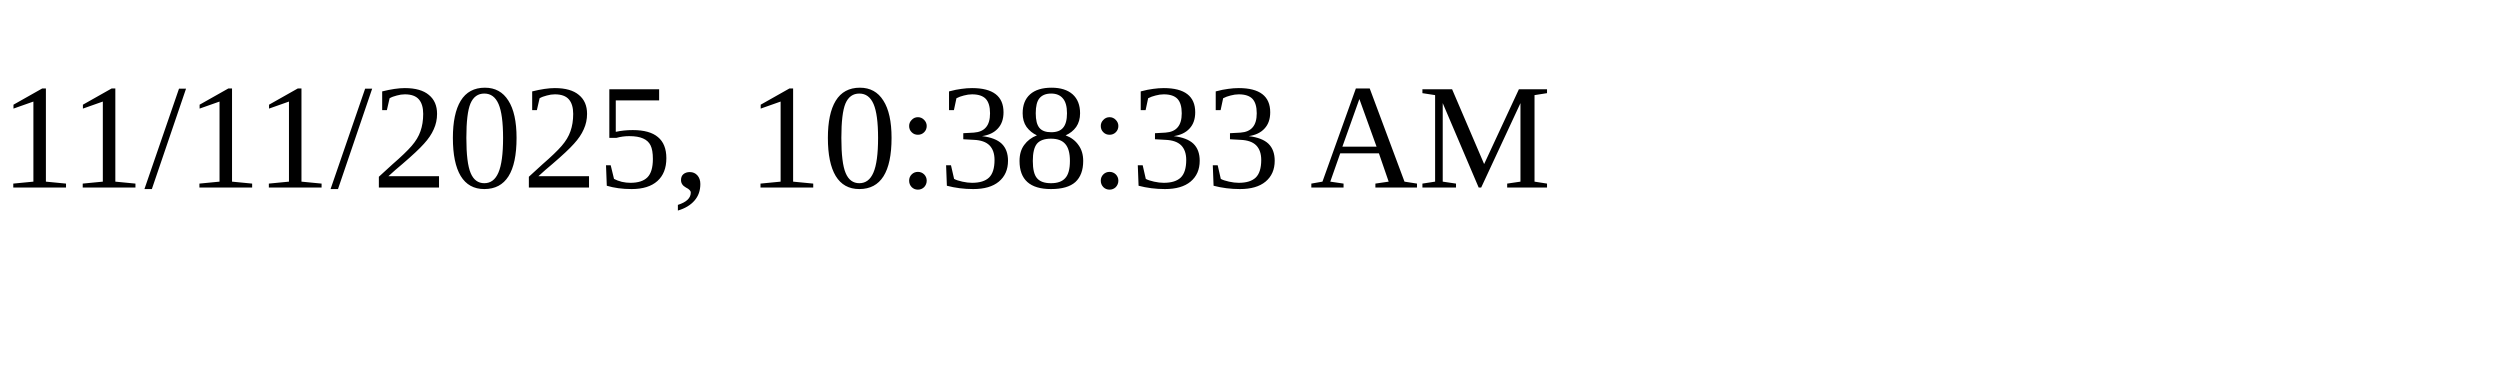
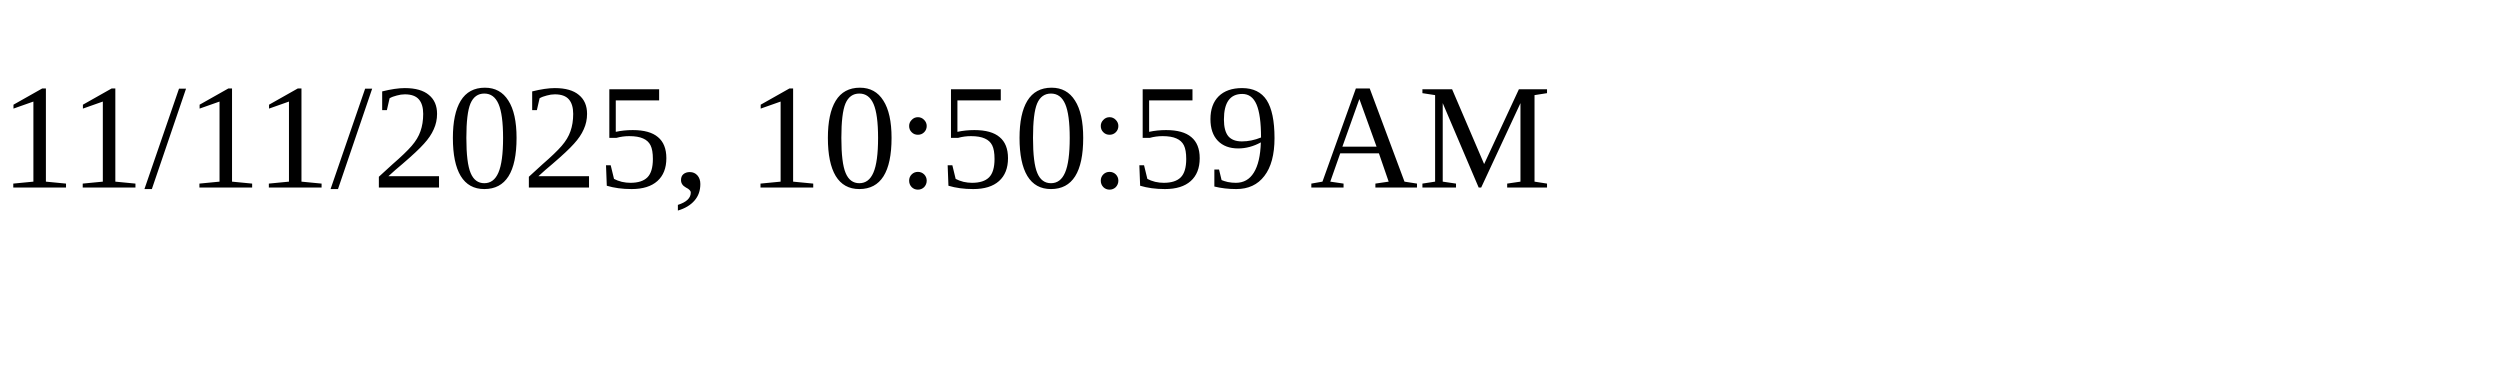
<svg xmlns="http://www.w3.org/2000/svg" height="30" width="200">
-   <text x="0" y="15">11/11/2025, 10:38:33 AM</text>
+   <text x="0" y="15">11/11/2025, 10:50:59 AM</text>
</svg>
